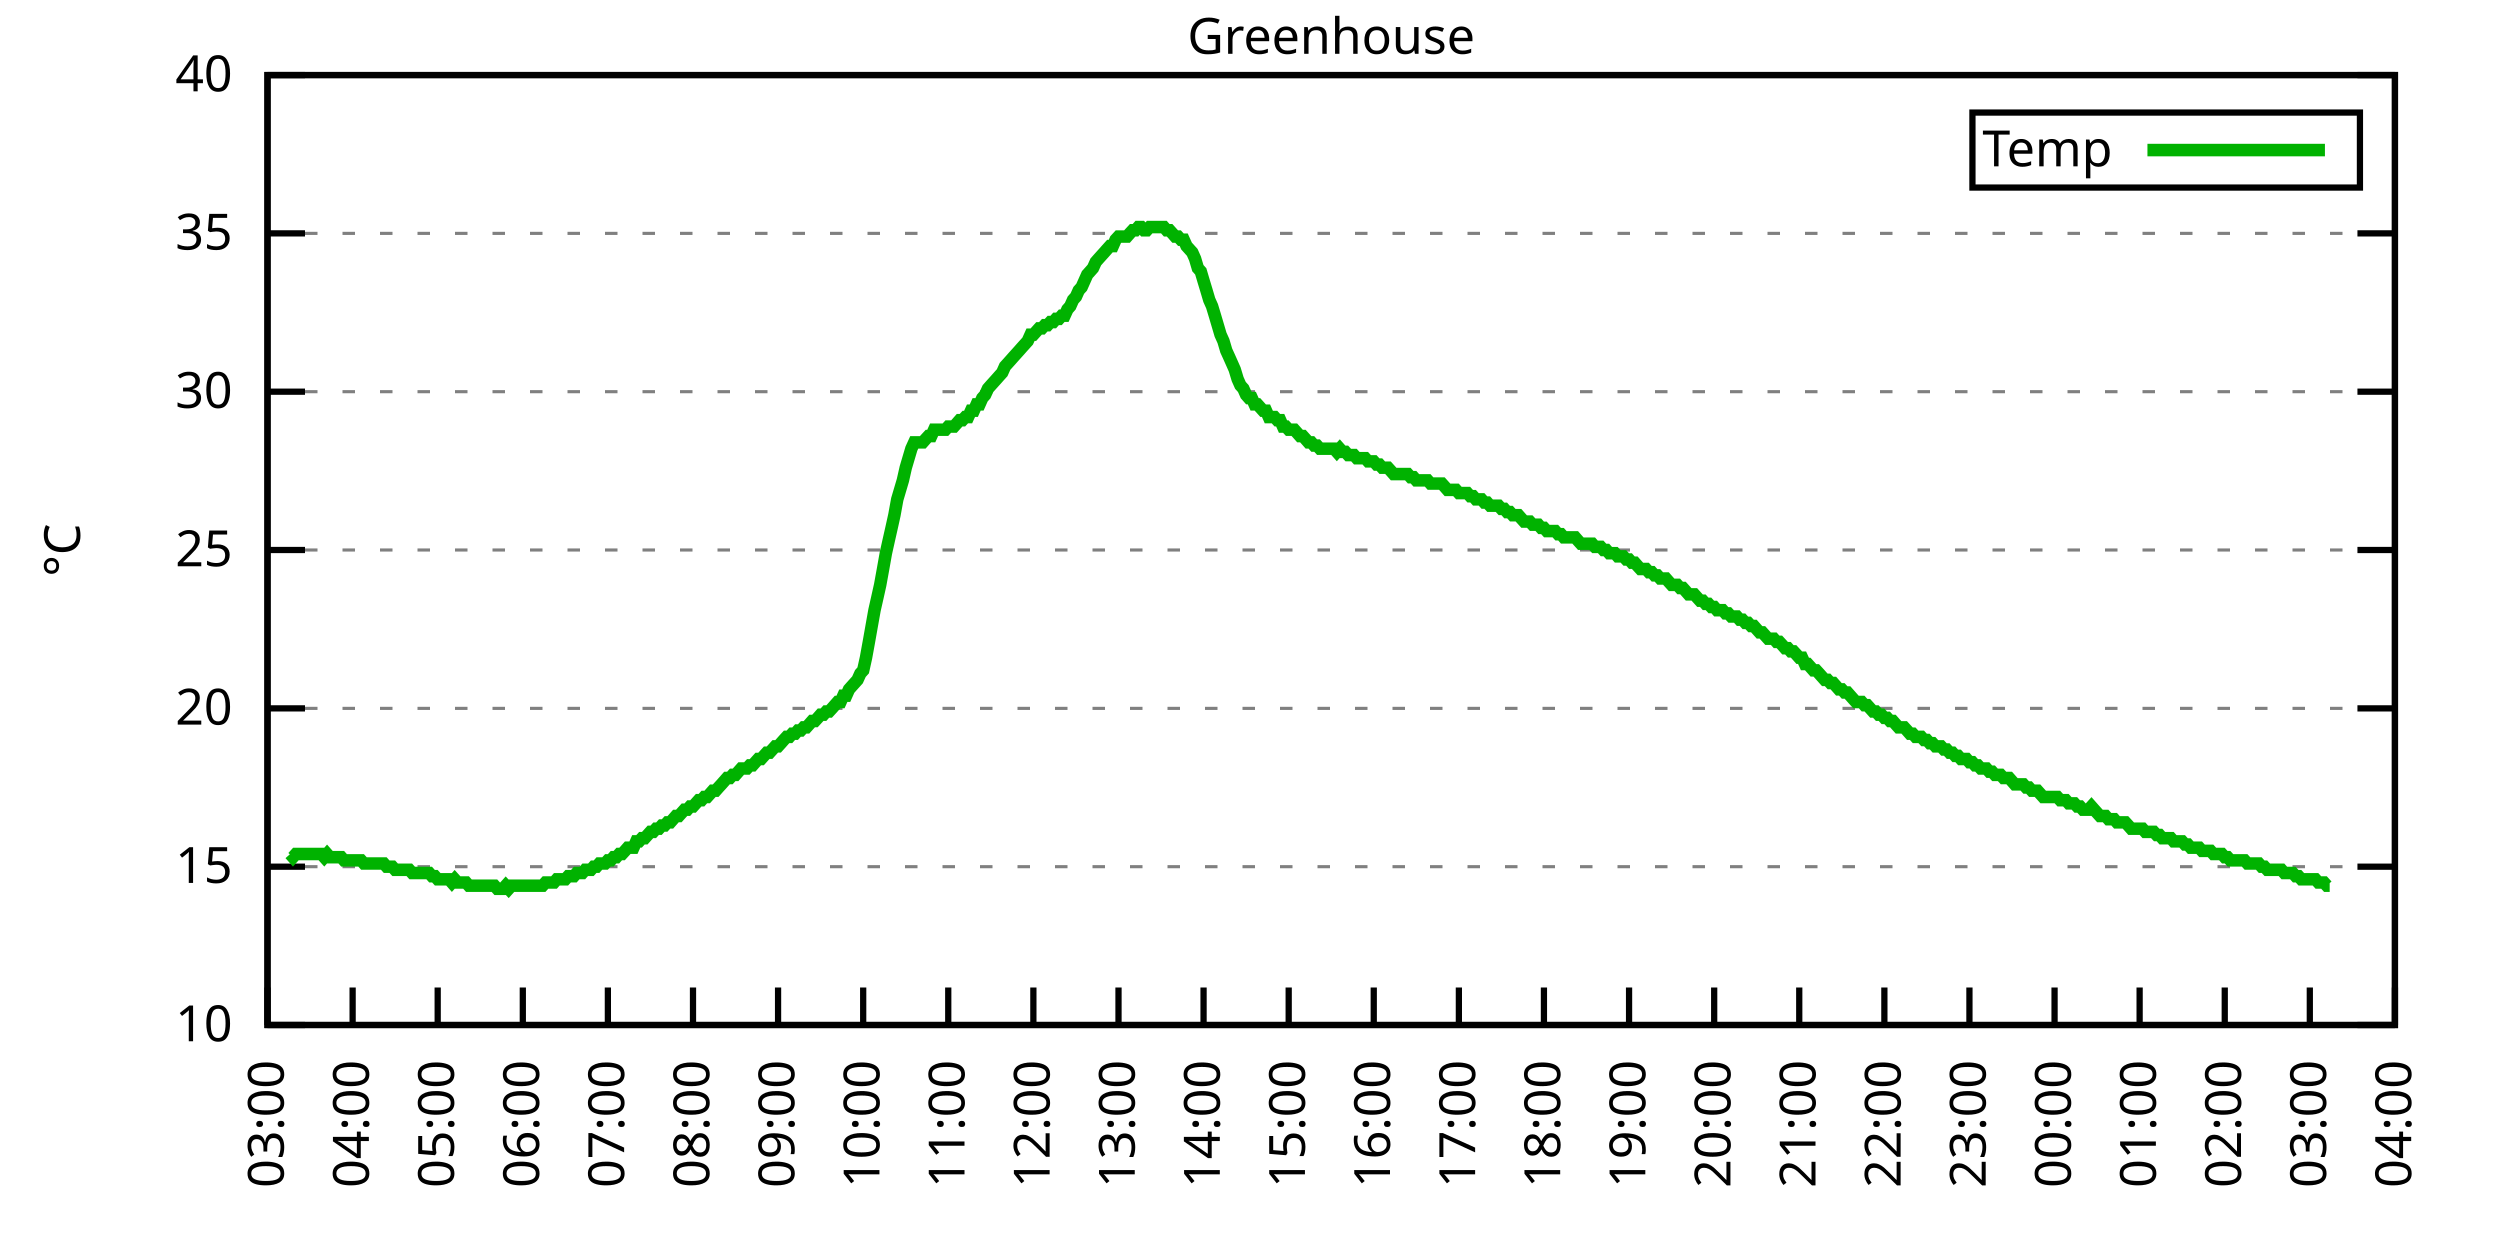
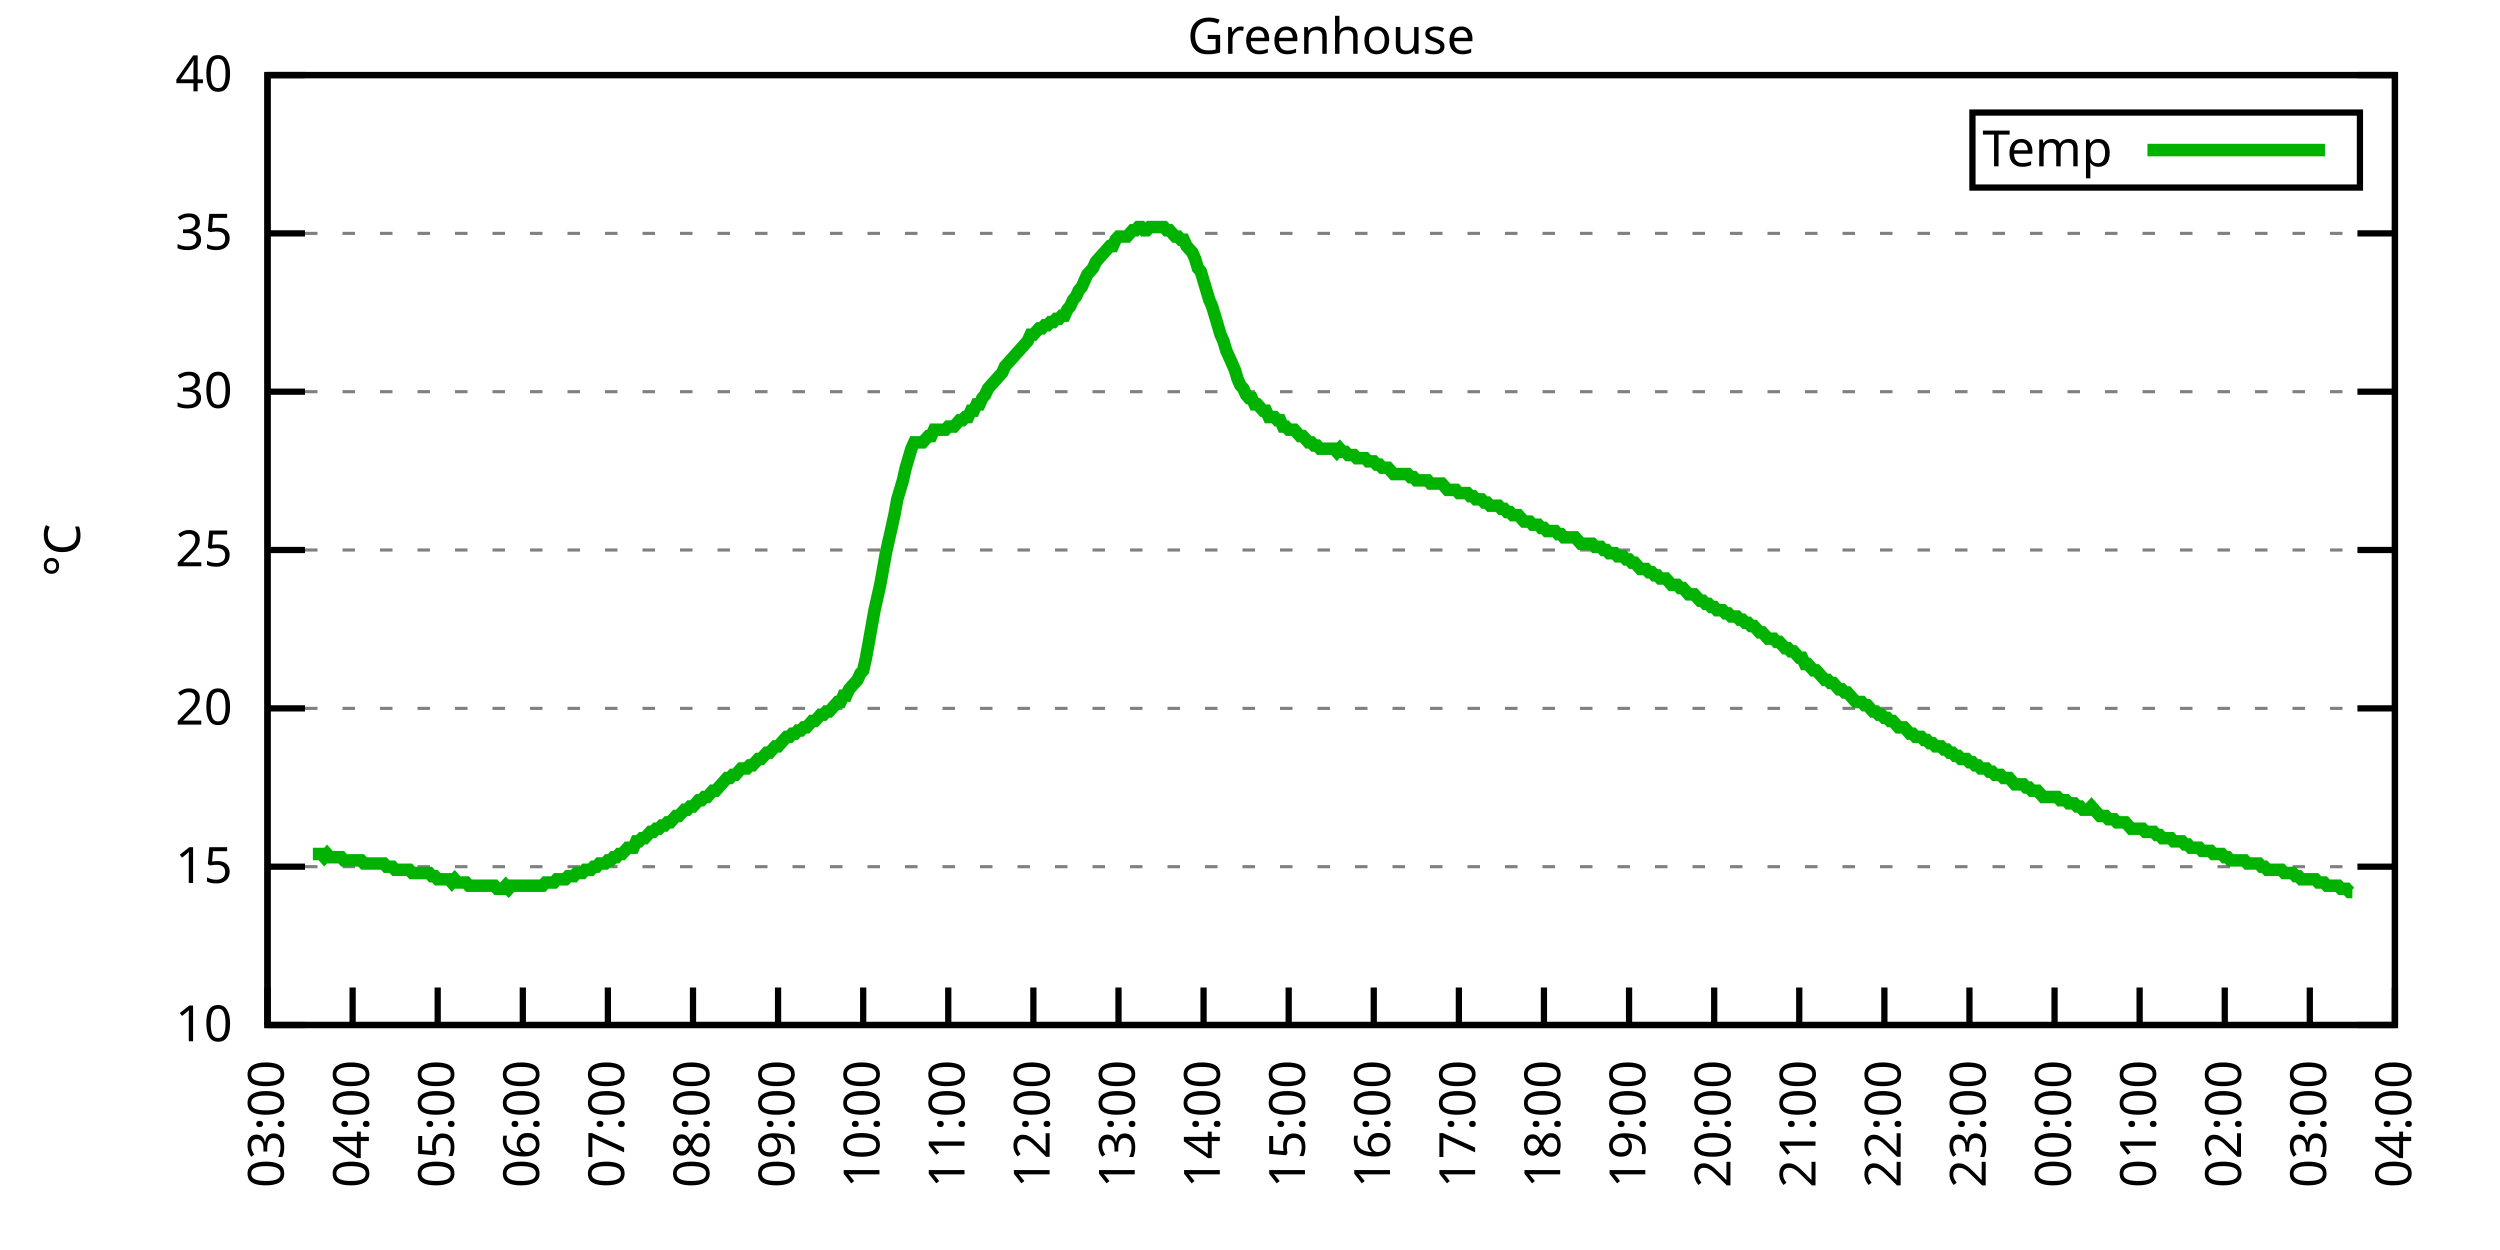
<svg xmlns="http://www.w3.org/2000/svg" xmlns:xlink="http://www.w3.org/1999/xlink" width="400" height="200" viewBox="0 0 400 200">
  <g id="gnuplot_canvas">
    <rect x="0" y="0" width="400" height="200" fill="none" />
    <defs>
      <circle id="gpDot" r="0.5" stroke-width="0.5" stroke="currentColor" />
      <path id="gpPt0" stroke-width="0.333" stroke="currentColor" d="M-1,0 h2 M0,-1 v2" />
      <path id="gpPt1" stroke-width="0.333" stroke="currentColor" d="M-1,-1 L1,1 M1,-1 L-1,1" />
      <path id="gpPt2" stroke-width="0.333" stroke="currentColor" d="M-1,0 L1,0 M0,-1 L0,1 M-1,-1 L1,1 M-1,1 L1,-1" />
      <rect id="gpPt3" stroke-width="0.333" stroke="currentColor" x="-1" y="-1" width="2" height="2" />
      <rect id="gpPt4" stroke-width="0.333" stroke="currentColor" fill="currentColor" x="-1" y="-1" width="2" height="2" />
      <circle id="gpPt5" stroke-width="0.333" stroke="currentColor" cx="0" cy="0" r="1" />
      <use xlink:href="#gpPt5" id="gpPt6" fill="currentColor" stroke="none" />
      <path id="gpPt7" stroke-width="0.333" stroke="currentColor" d="M0,-1.33 L-1.33,0.67 L1.33,0.67 z" />
      <use xlink:href="#gpPt7" id="gpPt8" fill="currentColor" stroke="none" />
      <use xlink:href="#gpPt7" id="gpPt9" stroke="currentColor" transform="rotate(180)" />
      <use xlink:href="#gpPt9" id="gpPt10" fill="currentColor" stroke="none" />
      <use xlink:href="#gpPt3" id="gpPt11" stroke="currentColor" transform="rotate(45)" />
      <use xlink:href="#gpPt11" id="gpPt12" fill="currentColor" stroke="none" />
      <path id="gpPt13" stroke-width="0.333" stroke="currentColor" d="M0,1.330 L1.265,0.411 L0.782,-1.067 L-0.782,-1.076 L-1.265,0.411 z" />
      <use xlink:href="#gpPt13" id="gpPt14" fill="currentColor" stroke="none" />
      <filter id="textbox" filterUnits="objectBoundingBox" x="0" y="0" height="1" width="1">
        <feFlood flood-color="white" flood-opacity="1" result="bgnd" />
        <feComposite in="SourceGraphic" in2="bgnd" operator="atop" />
      </filter>
      <filter id="greybox" filterUnits="objectBoundingBox" x="0" y="0" height="1" width="1">
        <feFlood flood-color="lightgrey" flood-opacity="1" result="grey" />
        <feComposite in="SourceGraphic" in2="grey" operator="atop" />
      </filter>
    </defs>
    <g fill="none" color="white" stroke="currentColor" stroke-width="1.00" stroke-linecap="butt" stroke-linejoin="miter">
</g>
    <g fill="none" color="black" stroke="currentColor" stroke-width="1.00" stroke-linecap="butt" stroke-linejoin="miter">
      <g stroke="none" shape-rendering="crispEdges">
        <polygon fill="rgb(255, 255, 255)" points="42.80,164.00 383.18,164.00 383.18,12.02 42.80,12.02 " />
      </g>
    </g>
    <g fill="none" color="black" stroke="currentColor" stroke-width="1.00" stroke-linecap="butt" stroke-linejoin="miter">
</g>
    <g fill="none" color="black" stroke="black" stroke-width="0.50" stroke-linecap="butt" stroke-linejoin="miter">
</g>
    <g fill="none" color="gray" stroke="currentColor" stroke-width="0.50" stroke-linecap="butt" stroke-linejoin="miter">
      <path stroke="gray" stroke-dasharray="2,4" class="gridline" d="M42.80,164.00 L383.19,164.00  " />
    </g>
    <g fill="none" color="gray" stroke="gray" stroke-width="1.00" stroke-linecap="butt" stroke-linejoin="miter">
</g>
    <g fill="none" color="black" stroke="currentColor" stroke-width="1.00" stroke-linecap="butt" stroke-linejoin="miter">
      <path stroke="black" d="M42.80,164.00 L48.80,164.00 M383.19,164.00 L377.19,164.00  " />
      <g transform="translate(37.20,166.60)" stroke="none" fill="black" font-family="Sans" font-size="8.00" text-anchor="end">
        <text>
          <tspan font-family="Sans"> 10</tspan>
        </text>
      </g>
    </g>
    <g fill="none" color="black" stroke="currentColor" stroke-width="1.00" stroke-linecap="butt" stroke-linejoin="miter">
</g>
    <g fill="none" color="black" stroke="black" stroke-width="0.50" stroke-linecap="butt" stroke-linejoin="miter">
</g>
    <g fill="none" color="gray" stroke="currentColor" stroke-width="0.50" stroke-linecap="butt" stroke-linejoin="miter">
      <path stroke="gray" stroke-dasharray="2,4" class="gridline" d="M42.80,138.67 L383.19,138.67  " />
    </g>
    <g fill="none" color="gray" stroke="gray" stroke-width="1.00" stroke-linecap="butt" stroke-linejoin="miter">
</g>
    <g fill="none" color="black" stroke="currentColor" stroke-width="1.00" stroke-linecap="butt" stroke-linejoin="miter">
      <path stroke="black" d="M42.80,138.67 L48.80,138.67 M383.19,138.67 L377.19,138.67  " />
      <g transform="translate(37.20,141.27)" stroke="none" fill="black" font-family="Sans" font-size="8.00" text-anchor="end">
        <text>
          <tspan font-family="Sans"> 15</tspan>
        </text>
      </g>
    </g>
    <g fill="none" color="black" stroke="currentColor" stroke-width="1.00" stroke-linecap="butt" stroke-linejoin="miter">
</g>
    <g fill="none" color="black" stroke="black" stroke-width="0.50" stroke-linecap="butt" stroke-linejoin="miter">
</g>
    <g fill="none" color="gray" stroke="currentColor" stroke-width="0.50" stroke-linecap="butt" stroke-linejoin="miter">
      <path stroke="gray" stroke-dasharray="2,4" class="gridline" d="M42.80,113.34 L383.19,113.34  " />
    </g>
    <g fill="none" color="gray" stroke="gray" stroke-width="1.00" stroke-linecap="butt" stroke-linejoin="miter">
</g>
    <g fill="none" color="black" stroke="currentColor" stroke-width="1.00" stroke-linecap="butt" stroke-linejoin="miter">
      <path stroke="black" d="M42.80,113.34 L48.80,113.34 M383.19,113.34 L377.19,113.34  " />
      <g transform="translate(37.20,115.94)" stroke="none" fill="black" font-family="Sans" font-size="8.00" text-anchor="end">
        <text>
          <tspan font-family="Sans"> 20</tspan>
        </text>
      </g>
    </g>
    <g fill="none" color="black" stroke="currentColor" stroke-width="1.00" stroke-linecap="butt" stroke-linejoin="miter">
</g>
    <g fill="none" color="black" stroke="black" stroke-width="0.50" stroke-linecap="butt" stroke-linejoin="miter">
</g>
    <g fill="none" color="gray" stroke="currentColor" stroke-width="0.50" stroke-linecap="butt" stroke-linejoin="miter">
      <path stroke="gray" stroke-dasharray="2,4" class="gridline" d="M42.80,88.00 L383.19,88.00  " />
    </g>
    <g fill="none" color="gray" stroke="gray" stroke-width="1.00" stroke-linecap="butt" stroke-linejoin="miter">
</g>
    <g fill="none" color="black" stroke="currentColor" stroke-width="1.00" stroke-linecap="butt" stroke-linejoin="miter">
      <path stroke="black" d="M42.80,88.00 L48.80,88.00 M383.19,88.00 L377.19,88.00  " />
      <g transform="translate(37.20,90.60)" stroke="none" fill="black" font-family="Sans" font-size="8.00" text-anchor="end">
        <text>
          <tspan font-family="Sans"> 25</tspan>
        </text>
      </g>
    </g>
    <g fill="none" color="black" stroke="currentColor" stroke-width="1.00" stroke-linecap="butt" stroke-linejoin="miter">
</g>
    <g fill="none" color="black" stroke="black" stroke-width="0.50" stroke-linecap="butt" stroke-linejoin="miter">
</g>
    <g fill="none" color="gray" stroke="currentColor" stroke-width="0.50" stroke-linecap="butt" stroke-linejoin="miter">
      <path stroke="gray" stroke-dasharray="2,4" class="gridline" d="M42.80,62.67 L383.19,62.67  " />
    </g>
    <g fill="none" color="gray" stroke="gray" stroke-width="1.00" stroke-linecap="butt" stroke-linejoin="miter">
</g>
    <g fill="none" color="black" stroke="currentColor" stroke-width="1.00" stroke-linecap="butt" stroke-linejoin="miter">
      <path stroke="black" d="M42.80,62.67 L48.80,62.67 M383.19,62.67 L377.19,62.67  " />
      <g transform="translate(37.20,65.27)" stroke="none" fill="black" font-family="Sans" font-size="8.00" text-anchor="end">
        <text>
          <tspan font-family="Sans"> 30</tspan>
        </text>
      </g>
    </g>
    <g fill="none" color="black" stroke="currentColor" stroke-width="1.00" stroke-linecap="butt" stroke-linejoin="miter">
</g>
    <g fill="none" color="black" stroke="black" stroke-width="0.50" stroke-linecap="butt" stroke-linejoin="miter">
</g>
    <g fill="none" color="gray" stroke="currentColor" stroke-width="0.50" stroke-linecap="butt" stroke-linejoin="miter">
      <path stroke="gray" stroke-dasharray="2,4" class="gridline" d="M42.80,37.34 L383.19,37.34  " />
    </g>
    <g fill="none" color="gray" stroke="gray" stroke-width="1.00" stroke-linecap="butt" stroke-linejoin="miter">
</g>
    <g fill="none" color="black" stroke="currentColor" stroke-width="1.00" stroke-linecap="butt" stroke-linejoin="miter">
      <path stroke="black" d="M42.80,37.34 L48.80,37.34 M383.19,37.34 L377.19,37.34  " />
      <g transform="translate(37.20,39.94)" stroke="none" fill="black" font-family="Sans" font-size="8.00" text-anchor="end">
        <text>
          <tspan font-family="Sans"> 35</tspan>
        </text>
      </g>
    </g>
    <g fill="none" color="black" stroke="currentColor" stroke-width="1.00" stroke-linecap="butt" stroke-linejoin="miter">
</g>
    <g fill="none" color="black" stroke="black" stroke-width="0.50" stroke-linecap="butt" stroke-linejoin="miter">
</g>
    <g fill="none" color="gray" stroke="currentColor" stroke-width="0.50" stroke-linecap="butt" stroke-linejoin="miter">
      <path stroke="gray" stroke-dasharray="2,4" class="gridline" d="M42.80,12.01 L383.19,12.01  " />
    </g>
    <g fill="none" color="gray" stroke="gray" stroke-width="1.00" stroke-linecap="butt" stroke-linejoin="miter">
</g>
    <g fill="none" color="black" stroke="currentColor" stroke-width="1.00" stroke-linecap="butt" stroke-linejoin="miter">
      <path stroke="black" d="M42.80,12.01 L48.80,12.01 M383.19,12.01 L377.19,12.01  " />
      <g transform="translate(37.20,14.61)" stroke="none" fill="black" font-family="Sans" font-size="8.00" text-anchor="end">
        <text>
          <tspan font-family="Sans"> 40</tspan>
        </text>
      </g>
    </g>
    <g fill="none" color="black" stroke="currentColor" stroke-width="1.00" stroke-linecap="butt" stroke-linejoin="miter">
      <path stroke="black" d="M42.80,164.00 L42.80,158.00  " />
      <g transform="translate(45.40,169.60) rotate(270.00)" stroke="none" fill="black" font-family="Sans" font-size="8.00" text-anchor="end">
        <text>
          <tspan font-family="Sans">03:00</tspan>
        </text>
      </g>
    </g>
    <g fill="none" color="black" stroke="currentColor" stroke-width="1.00" stroke-linecap="butt" stroke-linejoin="miter">
      <path stroke="black" d="M56.42,164.00 L56.42,158.00  " />
      <g transform="translate(59.02,169.60) rotate(270.00)" stroke="none" fill="black" font-family="Sans" font-size="8.00" text-anchor="end">
        <text>
          <tspan font-family="Sans">04:00</tspan>
        </text>
      </g>
    </g>
    <g fill="none" color="black" stroke="currentColor" stroke-width="1.00" stroke-linecap="butt" stroke-linejoin="miter">
      <path stroke="black" d="M70.03,164.00 L70.03,158.00  " />
      <g transform="translate(72.63,169.60) rotate(270.00)" stroke="none" fill="black" font-family="Sans" font-size="8.00" text-anchor="end">
        <text>
          <tspan font-family="Sans">05:00</tspan>
        </text>
      </g>
    </g>
    <g fill="none" color="black" stroke="currentColor" stroke-width="1.00" stroke-linecap="butt" stroke-linejoin="miter">
      <path stroke="black" d="M83.65,164.00 L83.65,158.00  " />
      <g transform="translate(86.25,169.60) rotate(270.00)" stroke="none" fill="black" font-family="Sans" font-size="8.00" text-anchor="end">
        <text>
          <tspan font-family="Sans">06:00</tspan>
        </text>
      </g>
    </g>
    <g fill="none" color="black" stroke="currentColor" stroke-width="1.00" stroke-linecap="butt" stroke-linejoin="miter">
      <path stroke="black" d="M97.26,164.00 L97.26,158.00  " />
      <g transform="translate(99.86,169.60) rotate(270.00)" stroke="none" fill="black" font-family="Sans" font-size="8.00" text-anchor="end">
        <text>
          <tspan font-family="Sans">07:00</tspan>
        </text>
      </g>
    </g>
    <g fill="none" color="black" stroke="currentColor" stroke-width="1.00" stroke-linecap="butt" stroke-linejoin="miter">
      <path stroke="black" d="M110.88,164.00 L110.88,158.00  " />
      <g transform="translate(113.48,169.60) rotate(270.00)" stroke="none" fill="black" font-family="Sans" font-size="8.00" text-anchor="end">
        <text>
          <tspan font-family="Sans">08:00</tspan>
        </text>
      </g>
    </g>
    <g fill="none" color="black" stroke="currentColor" stroke-width="1.00" stroke-linecap="butt" stroke-linejoin="miter">
      <path stroke="black" d="M124.49,164.00 L124.49,158.00  " />
      <g transform="translate(127.09,169.60) rotate(270.00)" stroke="none" fill="black" font-family="Sans" font-size="8.00" text-anchor="end">
        <text>
          <tspan font-family="Sans">09:00</tspan>
        </text>
      </g>
    </g>
    <g fill="none" color="black" stroke="currentColor" stroke-width="1.00" stroke-linecap="butt" stroke-linejoin="miter">
      <path stroke="black" d="M138.11,164.00 L138.11,158.00  " />
      <g transform="translate(140.71,169.60) rotate(270.00)" stroke="none" fill="black" font-family="Sans" font-size="8.00" text-anchor="end">
        <text>
          <tspan font-family="Sans">10:00</tspan>
        </text>
      </g>
    </g>
    <g fill="none" color="black" stroke="currentColor" stroke-width="1.00" stroke-linecap="butt" stroke-linejoin="miter">
      <path stroke="black" d="M151.72,164.00 L151.72,158.00  " />
      <g transform="translate(154.32,169.60) rotate(270.00)" stroke="none" fill="black" font-family="Sans" font-size="8.00" text-anchor="end">
        <text>
          <tspan font-family="Sans">11:00</tspan>
        </text>
      </g>
    </g>
    <g fill="none" color="black" stroke="currentColor" stroke-width="1.00" stroke-linecap="butt" stroke-linejoin="miter">
      <path stroke="black" d="M165.34,164.00 L165.34,158.00  " />
      <g transform="translate(167.94,169.60) rotate(270.00)" stroke="none" fill="black" font-family="Sans" font-size="8.00" text-anchor="end">
        <text>
          <tspan font-family="Sans">12:00</tspan>
        </text>
      </g>
    </g>
    <g fill="none" color="black" stroke="currentColor" stroke-width="1.00" stroke-linecap="butt" stroke-linejoin="miter">
      <path stroke="black" d="M178.96,164.00 L178.96,158.00  " />
      <g transform="translate(181.56,169.60) rotate(270.00)" stroke="none" fill="black" font-family="Sans" font-size="8.00" text-anchor="end">
        <text>
          <tspan font-family="Sans">13:00</tspan>
        </text>
      </g>
    </g>
    <g fill="none" color="black" stroke="currentColor" stroke-width="1.00" stroke-linecap="butt" stroke-linejoin="miter">
      <path stroke="black" d="M192.57,164.00 L192.57,158.00  " />
      <g transform="translate(195.17,169.60) rotate(270.00)" stroke="none" fill="black" font-family="Sans" font-size="8.00" text-anchor="end">
        <text>
          <tspan font-family="Sans">14:00</tspan>
        </text>
      </g>
    </g>
    <g fill="none" color="black" stroke="currentColor" stroke-width="1.00" stroke-linecap="butt" stroke-linejoin="miter">
      <path stroke="black" d="M206.19,164.00 L206.19,158.00  " />
      <g transform="translate(208.79,169.60) rotate(270.00)" stroke="none" fill="black" font-family="Sans" font-size="8.00" text-anchor="end">
        <text>
          <tspan font-family="Sans">15:00</tspan>
        </text>
      </g>
    </g>
    <g fill="none" color="black" stroke="currentColor" stroke-width="1.00" stroke-linecap="butt" stroke-linejoin="miter">
      <path stroke="black" d="M219.80,164.00 L219.80,158.00  " />
      <g transform="translate(222.40,169.60) rotate(270.00)" stroke="none" fill="black" font-family="Sans" font-size="8.00" text-anchor="end">
        <text>
          <tspan font-family="Sans">16:00</tspan>
        </text>
      </g>
    </g>
    <g fill="none" color="black" stroke="currentColor" stroke-width="1.00" stroke-linecap="butt" stroke-linejoin="miter">
      <path stroke="black" d="M233.42,164.00 L233.42,158.00  " />
      <g transform="translate(236.02,169.60) rotate(270.00)" stroke="none" fill="black" font-family="Sans" font-size="8.00" text-anchor="end">
        <text>
          <tspan font-family="Sans">17:00</tspan>
        </text>
      </g>
    </g>
    <g fill="none" color="black" stroke="currentColor" stroke-width="1.00" stroke-linecap="butt" stroke-linejoin="miter">
      <path stroke="black" d="M247.03,164.00 L247.03,158.00  " />
      <g transform="translate(249.63,169.60) rotate(270.00)" stroke="none" fill="black" font-family="Sans" font-size="8.00" text-anchor="end">
        <text>
          <tspan font-family="Sans">18:00</tspan>
        </text>
      </g>
    </g>
    <g fill="none" color="black" stroke="currentColor" stroke-width="1.00" stroke-linecap="butt" stroke-linejoin="miter">
      <path stroke="black" d="M260.65,164.00 L260.65,158.00  " />
      <g transform="translate(263.25,169.60) rotate(270.00)" stroke="none" fill="black" font-family="Sans" font-size="8.00" text-anchor="end">
        <text>
          <tspan font-family="Sans">19:00</tspan>
        </text>
      </g>
    </g>
    <g fill="none" color="black" stroke="currentColor" stroke-width="1.00" stroke-linecap="butt" stroke-linejoin="miter">
      <path stroke="black" d="M274.27,164.00 L274.27,158.00  " />
      <g transform="translate(276.87,169.60) rotate(270.00)" stroke="none" fill="black" font-family="Sans" font-size="8.00" text-anchor="end">
        <text>
          <tspan font-family="Sans">20:00</tspan>
        </text>
      </g>
    </g>
    <g fill="none" color="black" stroke="currentColor" stroke-width="1.00" stroke-linecap="butt" stroke-linejoin="miter">
      <path stroke="black" d="M287.88,164.00 L287.88,158.00  " />
      <g transform="translate(290.48,169.60) rotate(270.00)" stroke="none" fill="black" font-family="Sans" font-size="8.00" text-anchor="end">
        <text>
          <tspan font-family="Sans">21:00</tspan>
        </text>
      </g>
    </g>
    <g fill="none" color="black" stroke="currentColor" stroke-width="1.00" stroke-linecap="butt" stroke-linejoin="miter">
      <path stroke="black" d="M301.50,164.00 L301.50,158.00  " />
      <g transform="translate(304.10,169.60) rotate(270.00)" stroke="none" fill="black" font-family="Sans" font-size="8.00" text-anchor="end">
        <text>
          <tspan font-family="Sans">22:00</tspan>
        </text>
      </g>
    </g>
    <g fill="none" color="black" stroke="currentColor" stroke-width="1.00" stroke-linecap="butt" stroke-linejoin="miter">
      <path stroke="black" d="M315.11,164.00 L315.11,158.00  " />
      <g transform="translate(317.71,169.60) rotate(270.00)" stroke="none" fill="black" font-family="Sans" font-size="8.00" text-anchor="end">
        <text>
          <tspan font-family="Sans">23:00</tspan>
        </text>
      </g>
    </g>
    <g fill="none" color="black" stroke="currentColor" stroke-width="1.00" stroke-linecap="butt" stroke-linejoin="miter">
      <path stroke="black" d="M328.73,164.00 L328.73,158.00  " />
      <g transform="translate(331.33,169.60) rotate(270.00)" stroke="none" fill="black" font-family="Sans" font-size="8.00" text-anchor="end">
        <text>
          <tspan font-family="Sans">00:00</tspan>
        </text>
      </g>
    </g>
    <g fill="none" color="black" stroke="currentColor" stroke-width="1.00" stroke-linecap="butt" stroke-linejoin="miter">
      <path stroke="black" d="M342.34,164.00 L342.34,158.00  " />
      <g transform="translate(344.94,169.60) rotate(270.00)" stroke="none" fill="black" font-family="Sans" font-size="8.00" text-anchor="end">
        <text>
          <tspan font-family="Sans">01:00</tspan>
        </text>
      </g>
    </g>
    <g fill="none" color="black" stroke="currentColor" stroke-width="1.00" stroke-linecap="butt" stroke-linejoin="miter">
      <path stroke="black" d="M355.96,164.00 L355.96,158.00  " />
      <g transform="translate(358.56,169.60) rotate(270.00)" stroke="none" fill="black" font-family="Sans" font-size="8.00" text-anchor="end">
        <text>
          <tspan font-family="Sans">02:00</tspan>
        </text>
      </g>
    </g>
    <g fill="none" color="black" stroke="currentColor" stroke-width="1.00" stroke-linecap="butt" stroke-linejoin="miter">
      <path stroke="black" d="M369.57,164.00 L369.57,158.00  " />
      <g transform="translate(372.17,169.60) rotate(270.00)" stroke="none" fill="black" font-family="Sans" font-size="8.00" text-anchor="end">
        <text>
          <tspan font-family="Sans">03:00</tspan>
        </text>
      </g>
    </g>
    <g fill="none" color="black" stroke="currentColor" stroke-width="1.00" stroke-linecap="butt" stroke-linejoin="miter">
      <path stroke="black" d="M383.19,164.00 L383.19,158.00  " />
      <g transform="translate(385.79,169.60) rotate(270.00)" stroke="none" fill="black" font-family="Sans" font-size="8.00" text-anchor="end">
        <text>
          <tspan font-family="Sans">04:00</tspan>
        </text>
      </g>
    </g>
    <g fill="none" color="black" stroke="currentColor" stroke-width="1.00" stroke-linecap="butt" stroke-linejoin="miter">
</g>
    <g fill="none" color="black" stroke="currentColor" stroke-width="1.00" stroke-linecap="butt" stroke-linejoin="miter">
      <path stroke="black" d="M42.80,12.01 L42.80,164.00 L383.19,164.00 L383.19,12.01 L42.80,12.01 Z  " />
    </g>
    <g fill="none" color="black" stroke="currentColor" stroke-width="1.00" stroke-linecap="butt" stroke-linejoin="miter">
</g>
    <g fill="none" color="black" stroke="currentColor" stroke-width="1.00" stroke-linecap="butt" stroke-linejoin="miter">
      <path stroke="black" d="M315.59,30.01 L315.59,18.01 L377.59,18.01 L377.59,30.01 L315.59,30.01 Z  " />
    </g>
    <g id="Greenhouse_plot_1">
      <g fill="none" color="white" stroke="black" stroke-width="2.00" stroke-linecap="butt" stroke-linejoin="miter">
</g>
      <g fill="none" color="black" stroke="currentColor" stroke-width="2.00" stroke-linecap="butt" stroke-linejoin="miter">
        <g transform="translate(337.99,26.61)" stroke="none" fill="black" font-family="Sans" font-size="8.00" text-anchor="end">
          <text>
            <tspan font-family="Sans">Temp</tspan>
          </text>
        </g>
      </g>
      <g fill="none" color="black" stroke="currentColor" stroke-width="2.00" stroke-linecap="butt" stroke-linejoin="miter">
-         <path stroke="rgb(  0, 178,   0)" d="M343.59,24.01 L371.99,24.01 M46.43,136.64 L46.88,137.15 L47.34,136.64 L47.79,136.64 L48.25,136.64 L48.70,136.64   L49.15,136.64 L49.61,136.64 L50.06,136.64 L50.52,136.64 L50.97,136.64 L51.42,136.64 L51.88,137.15 L52.33,136.64   L52.78,137.15 L53.24,137.15 L53.69,137.15 L54.15,137.15 L54.60,137.15 L55.05,137.66 L55.51,137.66 L55.96,137.66   L56.42,137.66 L56.87,137.66 L57.32,137.66 L57.78,137.66 L58.23,138.16 L58.68,138.16 L59.14,138.16 L59.59,138.16   L60.05,138.16 L60.50,138.16 L60.95,138.16 L61.41,138.16 L61.86,138.67 L62.32,138.67 L62.77,138.67 L63.22,139.17   L63.68,139.17 L64.13,139.17 L64.58,139.17 L65.04,139.17 L65.49,139.17 L65.95,139.68 L66.40,139.68 L66.85,139.68   L67.31,139.68 L67.76,139.68 L68.22,139.68 L68.67,139.68 L69.12,140.19 L69.58,140.19 L70.03,140.69 L70.49,140.69   L70.94,140.69 L71.39,140.69 L71.85,140.69 L72.30,141.20 L72.75,140.69 L73.21,141.20 L73.66,141.20 L74.12,141.20   L74.57,141.20 L75.02,141.71 L75.48,141.71 L75.93,141.71 L76.39,141.71 L76.84,141.71 L77.29,141.71 L77.75,141.71   L78.20,141.71 L78.65,141.71 L79.11,141.71 L79.56,142.21 L80.02,142.21 L80.47,142.21 L80.92,141.71 L81.38,142.21   L81.83,141.71 L82.29,141.71 L82.74,141.71 L83.19,141.71 L83.65,141.71 L84.10,141.71 L84.55,141.71 L85.01,141.71   L85.46,141.71 L85.92,141.71 L86.37,141.71 L86.82,141.71 L87.28,141.20 L87.73,141.20 L88.19,141.20 L88.64,141.20   L89.09,140.69 L89.55,140.69 L90.00,140.69 L90.45,140.69 L90.91,140.19 L91.36,140.19 L91.82,140.19 L92.27,139.68   L92.72,139.68 L93.18,139.68 L93.63,139.17 L94.09,139.17 L94.54,139.17 L94.99,138.67 L95.45,138.67 L95.90,138.16   L96.35,138.16 L96.81,138.16 L97.26,137.66 L97.72,137.66 L98.17,137.15 L98.62,137.15 L99.08,136.64 L99.53,136.64   L99.99,136.14 L100.44,135.63 L100.89,135.63 L101.35,135.63 L101.80,134.62 L102.25,134.62 L102.71,134.11 L103.16,134.11   L103.62,133.60 L104.07,133.10 L104.52,133.10 L104.98,132.59 L105.43,132.59 L105.89,132.08 L106.34,132.08 L106.79,131.58   L107.25,131.58 L107.70,131.07 L108.15,130.56 L108.61,130.56 L109.06,130.06 L109.52,129.55 L109.97,129.55 L110.42,129.04   L110.88,129.04 L111.33,128.54 L111.79,128.03 L112.24,128.03 L112.69,127.52 L113.15,127.52 L113.60,127.02 L114.05,126.51   L114.51,126.51 L114.96,126.00 L115.42,125.50 L115.87,124.99 L116.32,124.48 L116.78,124.48 L117.23,123.98 L117.69,123.98   L118.14,123.47 L118.59,122.96 L119.05,122.96 L119.50,122.96 L119.96,122.46 L120.41,122.46 L120.86,121.95 L121.32,121.44   L121.77,121.44 L122.22,120.94 L122.68,120.43 L123.13,120.43 L123.59,119.92 L124.04,119.42 L124.49,119.42 L124.95,118.91   L125.40,118.40 L125.86,117.90 L126.31,117.90 L126.76,117.39 L127.22,117.39 L127.67,116.88 L128.12,116.88 L128.58,116.38   L129.03,116.38 L129.49,115.87 L129.94,115.36 L130.39,115.36 L130.85,114.86 L131.30,114.35 L131.76,114.35 L132.21,113.84   L132.66,113.84 L133.12,113.34 L133.57,112.83 L134.02,112.32 L134.48,112.32 L134.93,111.31 L135.39,111.31 L135.84,110.30   L136.29,109.79 L136.75,109.28 L137.20,108.78 L137.66,107.76 L138.11,107.26 L138.56,105.23 L139.02,102.70 L139.47,100.16   L139.92,97.63 L140.38,95.60 L140.83,93.58 L141.29,91.04 L141.74,88.51 L142.19,86.49 L142.65,84.46 L143.10,82.43   L143.56,79.90 L144.01,78.38 L144.46,76.86 L144.92,74.83 L145.37,73.31 L145.82,71.79 L146.28,70.78 L146.73,70.78   L147.19,70.78 L147.64,70.78 L148.09,70.27 L148.55,69.77 L149.00,69.77 L149.46,68.75 L149.91,68.75 L150.36,68.75   L150.82,68.75 L151.27,68.75 L151.72,68.25 L152.18,68.25 L152.63,68.25 L153.09,67.74 L153.54,67.23 L153.99,67.23   L154.45,66.73 L154.90,66.73 L155.36,65.71 L155.81,65.71 L156.26,64.70 L156.72,64.70 L157.17,63.69 L157.62,63.18   L158.08,62.17 L158.53,61.66 L158.99,61.15 L159.44,60.65 L159.89,60.14 L160.35,59.63 L160.80,58.62 L161.26,58.11   L161.71,57.61 L162.16,57.10 L162.62,56.59 L163.07,56.09 L163.52,55.58 L163.98,55.07 L164.43,54.57 L164.89,53.55   L165.34,53.55 L165.79,53.05 L166.25,52.54 L166.70,52.54 L167.16,52.03 L167.61,52.03 L168.06,51.53 L168.52,51.53   L168.97,51.02 L169.43,51.02 L169.88,50.51 L170.33,50.51 L170.79,49.50 L171.24,48.99 L171.69,47.98 L172.15,47.47   L172.60,46.46 L173.06,45.95 L173.51,44.94 L173.96,43.93 L174.42,43.42 L174.87,42.91 L175.33,41.90 L175.78,41.39   L176.23,40.89 L176.69,40.38 L177.14,39.87 L177.59,39.37 L178.05,39.37 L178.50,38.35 L178.96,37.85 L179.41,37.85   L179.86,37.85 L180.32,37.85 L180.77,37.34 L181.23,36.84 L181.68,36.84 L182.13,36.33 L182.59,36.33 L183.04,36.84   L183.49,36.84 L183.95,36.33 L184.40,36.33 L184.86,36.33 L185.31,36.33 L185.76,36.33 L186.22,36.33 L186.67,36.84   L187.13,36.84 L187.58,37.34 L188.03,37.85 L188.49,37.85 L188.94,38.35 L189.39,38.35 L189.85,39.37 L190.30,39.87   L190.76,40.38 L191.21,41.39 L191.66,42.91 L192.12,43.42 L192.57,44.94 L193.03,46.46 L193.48,47.98 L193.93,48.99   L194.39,50.51 L194.84,52.03 L195.29,53.55 L195.75,54.57 L196.20,56.09 L196.66,57.10 L197.11,58.11 L197.56,59.13   L198.02,60.65 L198.47,61.66 L198.93,62.17 L199.38,63.18 L199.83,63.69 L200.29,63.69 L200.74,64.70 L201.19,64.70   L201.65,65.21 L202.10,65.71 L202.56,65.71 L203.01,66.73 L203.46,66.73 L203.92,66.73 L204.37,67.23 L204.83,67.23   L205.28,68.25 L205.73,68.25 L206.19,68.75 L206.64,68.75 L207.09,68.75 L207.55,69.26 L208.00,69.77 L208.46,69.77   L208.91,70.27 L209.36,70.78 L209.82,70.78 L210.27,71.29 L210.73,71.29 L211.18,71.79 L211.63,71.79 L212.09,71.79   L212.54,71.79 L213.00,71.79 L213.45,71.79 L213.90,72.30 L214.36,71.79 L214.81,72.30 L215.26,72.30 L215.72,72.81   L216.17,72.81 L216.63,72.81 L217.08,73.31 L217.53,73.31 L217.99,73.31 L218.44,73.31 L218.90,73.82 L219.35,73.82   L219.80,73.82 L220.26,74.33 L220.71,74.33 L221.16,74.83 L221.62,74.83 L222.07,74.83 L222.53,75.34 L222.98,75.85   L223.43,75.85 L223.89,75.85 L224.34,75.85 L224.80,75.85 L225.25,75.85 L225.70,76.35 L226.16,76.35 L226.61,76.86   L227.06,76.86 L227.52,76.86 L227.97,76.86 L228.43,76.86 L228.88,77.37 L229.33,77.37 L229.79,77.37 L230.24,77.37   L230.70,77.37 L231.15,77.87 L231.60,78.38 L232.06,78.38 L232.51,78.38 L232.96,78.38 L233.42,78.89 L233.87,78.89   L234.33,78.89 L234.78,78.89 L235.23,79.39 L235.69,79.39 L236.14,79.90 L236.60,79.90 L237.05,79.90 L237.50,80.41   L237.96,80.41 L238.41,80.91 L238.86,80.91 L239.32,80.91 L239.77,80.91 L240.23,81.42 L240.68,81.42 L241.13,81.93   L241.59,81.93 L242.04,82.43 L242.50,82.43 L242.95,82.43 L243.40,82.94 L243.86,83.45 L244.31,83.45 L244.76,83.45   L245.22,83.95 L245.67,83.95 L246.13,83.95 L246.58,84.46 L247.03,84.46 L247.49,84.97 L247.94,84.97 L248.40,84.97   L248.85,84.97 L249.30,85.47 L249.76,85.47 L250.21,85.98 L250.66,85.98 L251.12,85.98 L251.57,85.98 L252.03,85.98   L252.48,86.49 L252.93,86.99 L253.39,86.99 L253.84,86.99 L254.30,86.99 L254.75,86.99 L255.20,87.50 L255.43,87.50   L256.11,87.50 L256.56,88.00 L257.02,88.00 L257.47,88.51 L257.93,88.51 L258.38,88.51 L258.83,89.02 L259.29,89.02   L259.74,89.02 L260.20,89.52 L260.65,89.52 L261.10,90.03 L261.56,90.03 L262.01,90.54 L262.47,91.04 L262.92,91.04   L263.37,91.04 L263.83,91.55 L264.28,91.55 L264.73,92.06 L265.19,92.06 L265.64,92.56 L266.10,92.56 L266.55,92.56   L267.00,93.07 L267.46,93.58 L267.91,93.58 L268.37,93.58 L268.82,94.08 L269.27,94.08 L269.73,94.59 L270.18,95.10   L270.63,95.10 L271.09,95.10 L271.54,95.60 L272.00,96.11 L272.45,96.11 L272.90,96.62 L273.36,96.62 L273.81,97.12   L274.27,97.12 L274.72,97.63 L275.17,97.63 L275.63,97.63 L276.08,98.14 L276.53,98.14 L276.99,98.64 L277.44,98.64   L277.90,98.64 L278.35,99.15 L278.80,99.15 L279.26,99.66 L279.71,99.66 L280.17,100.16 L280.62,100.16 L281.07,100.67   L281.53,101.18 L281.98,101.18 L282.43,101.68 L282.89,102.19 L283.34,102.19 L283.80,102.19 L284.25,102.70 L284.70,102.70   L285.16,103.20 L285.61,103.71 L286.07,103.71 L286.52,104.22 L286.97,104.22 L287.43,104.72 L287.88,105.23 L288.33,105.23   L288.79,106.24 L289.24,106.24 L289.70,106.75 L290.15,107.26 L290.60,107.26 L291.06,107.76 L291.51,108.27 L291.97,108.78   L292.42,108.78 L292.87,109.28 L293.33,109.28 L293.78,109.79 L294.23,110.30 L294.69,110.30 L295.14,110.80 L295.60,110.80   L296.05,111.31 L296.50,111.82 L296.96,112.32 L297.41,112.32 L297.87,112.32 L298.32,112.83 L298.77,112.83 L299.23,113.34   L299.68,113.84 L300.13,113.84 L300.59,114.35 L301.04,114.35 L301.50,114.86 L301.95,114.86 L302.40,115.36 L302.86,115.36   L303.31,115.87 L303.77,116.38 L304.22,116.38 L304.67,116.38 L305.13,116.88 L305.58,117.39 L306.03,117.39 L306.49,117.90   L306.94,117.90 L307.40,117.90 L307.85,118.40 L308.30,118.40 L308.76,118.91 L309.21,118.91 L309.67,119.42 L310.12,119.42   L310.57,119.42 L311.03,119.92 L311.48,119.92 L311.94,120.43 L312.39,120.43 L312.84,120.94 L313.30,120.94 L313.75,121.44   L314.20,121.44 L314.66,121.44 L315.11,121.95 L315.57,121.95 L316.02,122.46 L316.47,122.46 L316.93,122.96 L317.38,122.96   L317.84,122.96 L318.29,123.47 L318.74,123.47 L319.20,123.98 L319.65,123.98 L320.10,123.98 L320.56,124.48 L321.01,124.48   L321.47,124.48 L321.92,124.99 L322.37,125.50 L322.83,125.50 L323.28,125.50 L323.74,125.50 L324.19,126.00 L324.64,126.00   L325.10,126.51 L325.55,126.51 L326.00,126.51 L326.46,127.02 L326.91,127.52 L327.37,127.52 L327.82,127.52 L328.27,127.52   L328.73,127.52 L329.18,127.52 L329.64,128.03 L330.09,128.03 L330.54,128.03 L331.00,128.54 L331.45,128.54 L331.90,128.54   L332.36,129.04 L332.81,129.04 L333.27,129.55 L333.72,129.55 L334.17,129.55 L334.63,129.04 L335.08,129.55 L335.54,130.06   L335.99,130.56 L336.44,130.56 L336.90,130.56 L337.35,131.07 L337.80,131.07 L338.26,131.07 L338.71,131.58 L339.17,131.58   L339.62,131.58 L340.07,131.58 L340.53,132.08 L340.98,132.59 L341.44,132.59 L341.89,132.59 L342.34,132.59 L342.80,132.59   L343.25,133.10 L343.70,133.10 L344.16,133.10 L344.61,133.10 L345.07,133.60 L345.52,133.60 L345.97,134.11 L346.43,134.11   L346.88,134.11 L347.34,134.11 L347.79,134.62 L348.24,134.62 L348.70,134.62 L349.15,134.62 L349.60,135.12 L350.06,135.12   L350.51,135.63 L350.97,135.63 L351.42,135.63 L351.87,135.63 L352.33,136.14 L352.78,136.14 L353.24,136.14 L353.69,136.14   L354.14,136.64 L354.60,136.64 L355.05,136.64 L355.50,136.64 L355.96,137.15 L356.41,137.15 L356.87,137.66 L357.32,137.66   L357.77,137.66 L358.23,137.66 L358.68,137.66 L359.14,137.66 L359.59,138.16 L360.04,138.16 L360.50,138.16 L360.95,138.16   L361.41,138.16 L361.86,138.67 L362.31,138.67 L362.77,139.17 L363.22,139.17 L363.67,139.17 L364.13,139.17 L364.58,139.17   L365.04,139.17 L365.49,139.68 L365.94,139.68 L366.40,139.68 L366.85,139.68 L367.31,140.19 L367.76,140.19 L368.21,140.69   L368.67,140.69 L369.12,140.69 L369.57,140.69 L370.03,140.69 L370.48,140.69 L370.94,141.20 L371.39,141.20 L371.84,141.20   L372.30,141.71 L372.75,141.71  " />
+         <path stroke="rgb(  0, 178,   0)" d="M343.59,24.01 L371.99,24.01 M50.06,136.64 L50.52,136.64 L50.97,136.64 L51.42,136.64 L51.88,137.15 L52.33,136.64   L52.78,137.15 L53.24,137.15 L53.69,137.15 L54.15,137.15 L54.60,137.15 L55.05,137.66 L55.51,137.66 L55.96,137.66   L56.42,137.66 L56.87,137.66 L57.32,137.66 L57.78,137.66 L58.23,138.16 L58.68,138.16 L59.14,138.16 L59.59,138.16   L60.05,138.16 L60.50,138.16 L60.95,138.16 L61.41,138.16 L61.86,138.67 L62.32,138.67 L62.77,138.67 L63.22,139.17   L63.68,139.17 L64.13,139.17 L64.58,139.17 L65.04,139.17 L65.49,139.17 L65.95,139.68 L66.40,139.68 L66.85,139.68   L67.31,139.68 L67.76,139.68 L68.22,139.68 L68.67,139.68 L69.12,140.19 L69.58,140.19 L70.03,140.69 L70.49,140.69   L70.94,140.69 L71.39,140.69 L71.85,140.69 L72.30,141.20 L72.75,140.69 L73.21,141.20 L73.66,141.20 L74.12,141.20   L74.57,141.20 L75.02,141.71 L75.48,141.71 L75.93,141.71 L76.39,141.71 L76.84,141.71 L77.29,141.71 L77.75,141.71   L78.20,141.71 L78.65,141.71 L79.11,141.71 L79.56,142.21 L80.02,142.21 L80.47,142.21 L80.92,141.71 L81.38,142.21   L81.83,141.71 L82.29,141.71 L82.74,141.71 L83.19,141.71 L83.65,141.71 L84.10,141.71 L84.55,141.71 L85.01,141.71   L85.46,141.71 L85.92,141.71 L86.37,141.71 L86.82,141.71 L87.28,141.20 L87.73,141.20 L88.19,141.20 L88.64,141.20   L89.09,140.69 L89.55,140.69 L90.00,140.69 L90.45,140.69 L90.91,140.19 L91.36,140.19 L91.82,140.19 L92.27,139.68   L92.72,139.68 L93.18,139.68 L93.63,139.17 L94.09,139.17 L94.54,139.17 L94.99,138.67 L95.45,138.67 L95.90,138.16   L96.35,138.16 L96.81,138.16 L97.26,137.66 L97.72,137.66 L98.17,137.15 L98.62,137.15 L99.08,136.64 L99.53,136.64   L99.99,136.14 L100.44,135.63 L100.89,135.63 L101.35,135.63 L101.80,134.62 L102.25,134.62 L102.71,134.11 L103.16,134.11   L103.62,133.60 L104.07,133.10 L104.52,133.10 L104.98,132.59 L105.43,132.59 L105.89,132.08 L106.34,132.08 L106.79,131.58   L107.25,131.58 L107.70,131.07 L108.15,130.56 L108.61,130.56 L109.06,130.06 L109.52,129.55 L109.97,129.55 L110.42,129.04   L110.88,129.04 L111.33,128.54 L111.79,128.03 L112.24,128.03 L112.69,127.52 L113.15,127.52 L113.60,127.02 L114.05,126.51   L114.51,126.51 L114.96,126.00 L115.42,125.50 L115.87,124.99 L116.32,124.48 L116.78,124.48 L117.23,123.98 L117.69,123.98   L118.14,123.47 L118.59,122.96 L119.05,122.96 L119.50,122.96 L119.96,122.46 L120.41,122.46 L120.86,121.95 L121.32,121.44   L121.77,121.44 L122.22,120.94 L122.68,120.43 L123.13,120.43 L123.59,119.92 L124.04,119.42 L124.49,119.42 L124.95,118.91   L125.40,118.40 L125.86,117.90 L126.31,117.90 L126.76,117.39 L127.22,117.39 L127.67,116.88 L128.12,116.88 L128.58,116.38   L129.03,116.38 L129.49,115.87 L129.94,115.36 L130.39,115.36 L130.85,114.86 L131.30,114.35 L131.76,114.35 L132.21,113.84   L132.66,113.84 L133.12,113.34 L133.57,112.83 L134.02,112.32 L134.48,112.32 L134.93,111.31 L135.39,111.31 L135.84,110.30   L136.29,109.79 L136.75,109.28 L137.20,108.78 L137.66,107.76 L138.11,107.26 L138.56,105.23 L139.02,102.70 L139.47,100.16   L139.92,97.63 L140.38,95.60 L140.83,93.58 L141.29,91.04 L141.74,88.51 L142.19,86.49 L142.65,84.46 L143.10,82.43   L143.56,79.90 L144.01,78.38 L144.46,76.86 L144.92,74.83 L145.37,73.31 L145.82,71.79 L146.28,70.78 L146.73,70.78   L147.19,70.78 L147.64,70.78 L148.09,70.27 L148.55,69.77 L149.00,69.77 L149.46,68.75 L149.91,68.75 L150.36,68.75   L150.82,68.75 L151.27,68.75 L151.72,68.25 L152.18,68.25 L152.63,68.25 L153.09,67.74 L153.54,67.23 L153.99,67.23   L154.45,66.73 L154.90,66.73 L155.36,65.71 L155.81,65.71 L156.26,64.70 L156.72,64.70 L157.17,63.69 L157.62,63.18   L158.08,62.17 L158.53,61.66 L158.99,61.15 L159.44,60.65 L159.89,60.14 L160.35,59.63 L160.80,58.62 L161.26,58.11   L161.71,57.61 L162.16,57.10 L162.62,56.59 L163.07,56.09 L163.52,55.58 L163.98,55.07 L164.43,54.57 L164.89,53.55   L165.34,53.55 L165.79,53.05 L166.25,52.54 L166.70,52.54 L167.16,52.03 L167.61,52.03 L168.06,51.53 L168.52,51.53   L168.97,51.02 L169.43,51.02 L169.88,50.51 L170.33,50.51 L170.79,49.50 L171.24,48.99 L171.69,47.98 L172.15,47.47   L172.60,46.46 L173.06,45.95 L173.51,44.94 L173.96,43.93 L174.42,43.42 L174.87,42.91 L175.33,41.90 L175.78,41.39   L176.23,40.89 L176.69,40.38 L177.14,39.87 L177.59,39.37 L178.05,39.37 L178.50,38.35 L178.96,37.85 L179.41,37.85   L179.86,37.85 L180.32,37.85 L180.77,37.34 L181.23,36.84 L181.68,36.84 L182.13,36.33 L182.59,36.33 L183.04,36.84   L183.49,36.84 L183.95,36.33 L184.40,36.33 L184.86,36.33 L185.31,36.33 L185.76,36.33 L186.22,36.33 L186.67,36.84   L187.13,36.84 L187.58,37.34 L188.03,37.85 L188.49,37.85 L188.94,38.35 L189.39,38.35 L189.85,39.37 L190.30,39.87   L190.76,40.38 L191.21,41.39 L191.66,42.91 L192.12,43.42 L192.57,44.94 L193.03,46.46 L193.48,47.98 L193.93,48.99   L194.39,50.51 L194.84,52.03 L195.29,53.55 L195.75,54.57 L196.20,56.09 L196.66,57.10 L197.11,58.11 L197.56,59.13   L198.02,60.65 L198.47,61.66 L198.93,62.17 L199.38,63.18 L199.83,63.69 L200.29,63.69 L200.74,64.70 L201.19,64.70   L201.65,65.21 L202.10,65.71 L202.56,65.71 L203.01,66.73 L203.46,66.73 L203.92,66.73 L204.37,67.23 L204.83,67.23   L205.28,68.25 L205.73,68.25 L206.19,68.75 L206.64,68.75 L207.09,68.75 L207.55,69.26 L208.00,69.77 L208.46,69.77   L208.91,70.27 L209.36,70.78 L209.82,70.78 L210.27,71.29 L210.73,71.29 L211.18,71.79 L211.63,71.79 L212.09,71.79   L212.54,71.79 L213.00,71.79 L213.45,71.79 L213.90,72.30 L214.36,71.79 L214.81,72.30 L215.26,72.30 L215.72,72.81   L216.17,72.81 L216.63,72.81 L217.08,73.31 L217.53,73.31 L217.99,73.31 L218.44,73.31 L218.90,73.82 L219.35,73.82   L219.80,73.82 L220.26,74.33 L220.71,74.33 L221.16,74.83 L221.62,74.83 L222.07,74.83 L222.53,75.34 L222.98,75.85   L223.43,75.85 L223.89,75.85 L224.34,75.85 L224.80,75.85 L225.25,75.85 L225.70,76.35 L226.16,76.35 L226.61,76.86   L227.06,76.86 L227.52,76.86 L227.97,76.86 L228.43,76.86 L228.88,77.37 L229.33,77.37 L229.79,77.37 L230.24,77.37   L230.70,77.37 L231.15,77.87 L231.60,78.38 L232.06,78.38 L232.51,78.38 L232.96,78.38 L233.42,78.89 L233.87,78.89   L234.33,78.89 L234.78,78.89 L235.23,79.39 L235.69,79.39 L236.14,79.90 L236.60,79.90 L237.05,79.90 L237.50,80.41   L237.96,80.41 L238.41,80.91 L238.86,80.91 L239.32,80.91 L239.77,80.91 L240.23,81.42 L240.68,81.42 L241.13,81.93   L241.59,81.93 L242.04,82.43 L242.50,82.43 L242.95,82.43 L243.40,82.94 L243.86,83.45 L244.31,83.45 L244.76,83.45   L245.22,83.95 L245.67,83.95 L246.13,83.95 L246.58,84.46 L247.03,84.46 L247.49,84.97 L247.94,84.97 L248.40,84.97   L248.85,84.97 L249.30,85.47 L249.76,85.47 L250.21,85.98 L250.66,85.98 L251.12,85.98 L251.57,85.98 L252.03,85.98   L252.48,86.49 L252.93,86.99 L253.39,86.99 L253.84,86.99 L254.30,86.99 L254.75,86.99 L255.20,87.50 L255.43,87.50   L256.11,87.50 L256.56,88.00 L257.02,88.00 L257.47,88.51 L257.93,88.51 L258.38,88.51 L258.83,89.02 L259.29,89.02   L259.74,89.02 L260.20,89.52 L260.65,89.52 L261.10,90.03 L261.56,90.03 L262.01,90.54 L262.47,91.04 L262.92,91.04   L263.37,91.04 L263.83,91.55 L264.28,91.55 L264.73,92.06 L265.19,92.06 L265.64,92.56 L266.10,92.56 L266.55,92.56   L267.00,93.07 L267.46,93.58 L267.91,93.58 L268.37,93.58 L268.82,94.08 L269.27,94.08 L269.73,94.59 L270.18,95.10   L270.63,95.10 L271.09,95.10 L271.54,95.60 L272.00,96.11 L272.45,96.11 L272.90,96.62 L273.36,96.62 L273.81,97.12   L274.27,97.12 L274.72,97.63 L275.17,97.63 L275.63,97.63 L276.08,98.14 L276.53,98.14 L276.99,98.64 L277.44,98.64   L277.90,98.64 L278.35,99.15 L278.80,99.15 L279.26,99.66 L279.71,99.66 L280.17,100.16 L280.62,100.16 L281.07,100.67   L281.53,101.18 L281.98,101.18 L282.43,101.68 L282.89,102.19 L283.34,102.19 L283.80,102.19 L284.25,102.70 L284.70,102.70   L285.16,103.20 L285.61,103.71 L286.07,103.71 L286.52,104.22 L286.97,104.22 L287.43,104.72 L287.88,105.23 L288.33,105.23   L288.79,106.24 L289.24,106.24 L289.70,106.75 L290.15,107.26 L290.60,107.26 L291.06,107.76 L291.51,108.27 L291.97,108.78   L292.42,108.78 L292.87,109.28 L293.33,109.28 L293.78,109.79 L294.23,110.30 L294.69,110.30 L295.14,110.80 L295.60,110.80   L296.05,111.31 L296.50,111.82 L296.96,112.32 L297.41,112.32 L297.87,112.32 L298.32,112.83 L298.77,112.83 L299.23,113.34   L299.68,113.84 L300.13,113.84 L300.59,114.35 L301.04,114.35 L301.50,114.86 L301.95,114.86 L302.40,115.36 L302.86,115.36   L303.31,115.87 L303.77,116.38 L304.22,116.38 L304.67,116.38 L305.13,116.88 L305.58,117.39 L306.03,117.39 L306.49,117.90   L306.94,117.90 L307.40,117.90 L307.85,118.40 L308.30,118.40 L308.76,118.91 L309.21,118.91 L309.67,119.42 L310.12,119.42   L310.57,119.42 L311.03,119.92 L311.48,119.92 L311.94,120.43 L312.39,120.43 L312.84,120.94 L313.30,120.94 L313.75,121.44   L314.20,121.44 L314.66,121.44 L315.11,121.95 L315.57,121.95 L316.02,122.46 L316.47,122.46 L316.93,122.96 L317.38,122.96   L317.84,122.96 L318.29,123.47 L318.74,123.47 L319.20,123.98 L319.65,123.98 L320.10,123.98 L320.56,124.48 L321.01,124.48   L321.47,124.48 L321.92,124.99 L322.37,125.50 L322.83,125.50 L323.28,125.50 L323.74,125.50 L324.19,126.00 L324.64,126.00   L325.10,126.51 L325.55,126.51 L326.00,126.51 L326.46,127.02 L326.91,127.52 L327.37,127.52 L327.82,127.52 L328.27,127.52   L328.73,127.52 L329.18,127.52 L329.64,128.03 L330.09,128.03 L330.54,128.03 L331.00,128.54 L331.45,128.54 L331.90,128.54   L332.36,129.04 L332.81,129.04 L333.27,129.55 L333.72,129.55 L334.17,129.55 L334.63,129.04 L335.08,129.55 L335.54,130.06   L335.99,130.56 L336.44,130.56 L336.90,130.56 L337.35,131.07 L337.80,131.07 L338.26,131.07 L338.71,131.58 L339.17,131.58   L339.62,131.58 L340.07,131.58 L340.53,132.08 L340.98,132.59 L341.44,132.59 L341.89,132.59 L342.34,132.59 L342.80,132.59   L343.25,133.10 L343.70,133.10 L344.16,133.10 L344.61,133.10 L345.07,133.60 L345.52,133.60 L345.97,134.11 L346.43,134.11   L346.88,134.11 L347.34,134.11 L347.79,134.62 L348.24,134.62 L348.70,134.62 L349.15,134.62 L349.60,135.12 L350.06,135.12   L350.51,135.63 L350.97,135.63 L351.42,135.63 L351.87,135.63 L352.33,136.14 L352.78,136.14 L353.24,136.14 L353.69,136.14   L354.14,136.64 L354.60,136.64 L355.05,136.64 L355.50,136.64 L355.96,137.15 L356.41,137.15 L356.87,137.66 L357.32,137.66   L357.77,137.66 L358.23,137.66 L358.68,137.66 L359.14,137.66 L359.59,138.16 L360.04,138.16 L360.50,138.16 L360.95,138.16   L361.41,138.16 L361.86,138.67 L362.31,138.67 L362.77,139.17 L363.22,139.17 L363.67,139.17 L364.13,139.17 L364.58,139.17   L365.04,139.17 L365.49,139.68 L365.94,139.68 L366.40,139.68 L366.85,139.68 L367.31,140.19 L367.76,140.19 L368.21,140.69   L368.67,140.69 L369.12,140.69 L369.57,140.69 L370.03,140.69 L370.48,140.69 L370.94,141.20 L371.39,141.20 L371.84,141.20   L372.30,141.71 L372.75,141.71 L373.21,141.71 L373.66,141.71 L374.11,141.71 L374.57,142.21 L375.02,142.21 L375.47,142.21   L375.93,142.72 L376.38,142.72  " />
      </g>
    </g>
    <g fill="none" color="black" stroke="currentColor" stroke-width="2.00" stroke-linecap="butt" stroke-linejoin="miter">
</g>
    <g fill="none" color="black" stroke="black" stroke-width="1.00" stroke-linecap="butt" stroke-linejoin="miter">
</g>
    <g fill="none" color="black" stroke="currentColor" stroke-width="1.00" stroke-linecap="butt" stroke-linejoin="miter">
      <path stroke="black" d="M42.80,12.01 L42.80,164.00 L383.19,164.00 L383.19,12.01 L42.80,12.01 Z  " />
      <g transform="translate(12.80,88.01) rotate(270.00)" stroke="none" fill="black" font-family="Sans" font-size="8.00" text-anchor="middle">
        <text>
          <tspan font-family="Sans">°C</tspan>
        </text>
      </g>
    </g>
    <g fill="none" color="black" stroke="currentColor" stroke-width="1.00" stroke-linecap="butt" stroke-linejoin="miter">
</g>
    <g fill="none" color="black" stroke="currentColor" stroke-width="1.00" stroke-linecap="butt" stroke-linejoin="miter">
      <g transform="translate(212.99,8.61)" stroke="none" fill="black" font-family="Sans" font-size="8.00" text-anchor="middle">
        <text>
          <tspan font-family="Sans">Greenhouse</tspan>
        </text>
      </g>
    </g>
    <g fill="none" color="black" stroke="currentColor" stroke-width="1.00" stroke-linecap="butt" stroke-linejoin="miter">
</g>
  </g>
</svg>
